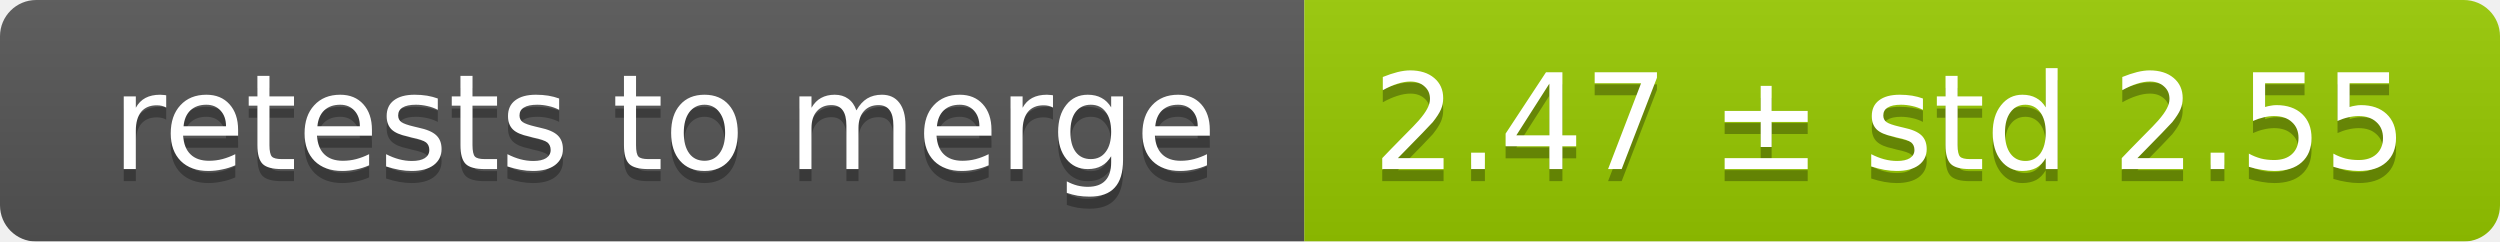
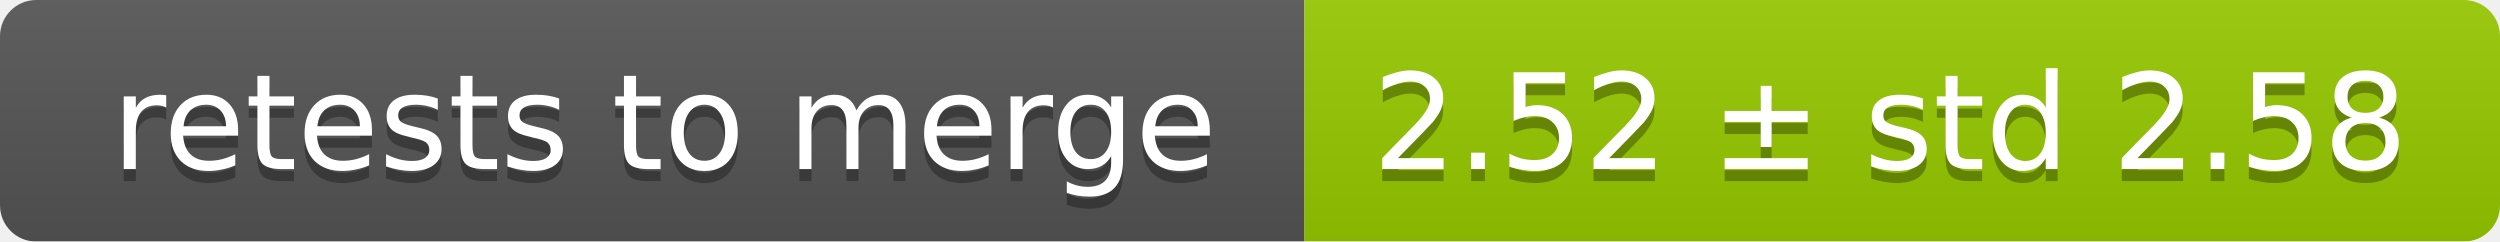
<svg xmlns="http://www.w3.org/2000/svg" width="207" height="20">
  <linearGradient id="smooth" x2="0" y2="100%">
    <stop offset="0" stop-color="#bbb" stop-opacity=".1" />
    <stop offset="1" stop-opacity=".1" />
  </linearGradient>
  <mask id="round">
    <rect width="207" height="20" rx="3" fill="#fff" />
  </mask>
  <g mask="url(#round)">
    <rect width="108" height="20" fill="#555" />
    <rect x="108" width="99" height="20" fill="#97ca00" />
    <rect width="207" height="20" fill="url(#smooth)" />
  </g>
  <g fill="#fff" text-anchor="middle" font-family="DejaVu Sans,Verdana,Geneva,sans-serif" font-size="11">
    <text x="55" y="15" fill="#010101" fill-opacity=".3">retests to merge</text>
    <text x="55" y="14">retests to merge</text>
-     <text x="156.5" y="15" fill="#010101" fill-opacity=".3">2.47 ± std 2.55</text>
-     <text x="156.5" y="14">2.47 ± std 2.55</text>
+     <text x="156.5" y="15" fill="#010101" fill-opacity=".3">2.52 ± std 2.58</text>
+     <text x="156.5" y="14">2.52 ± std 2.58</text>
  </g>
</svg>
